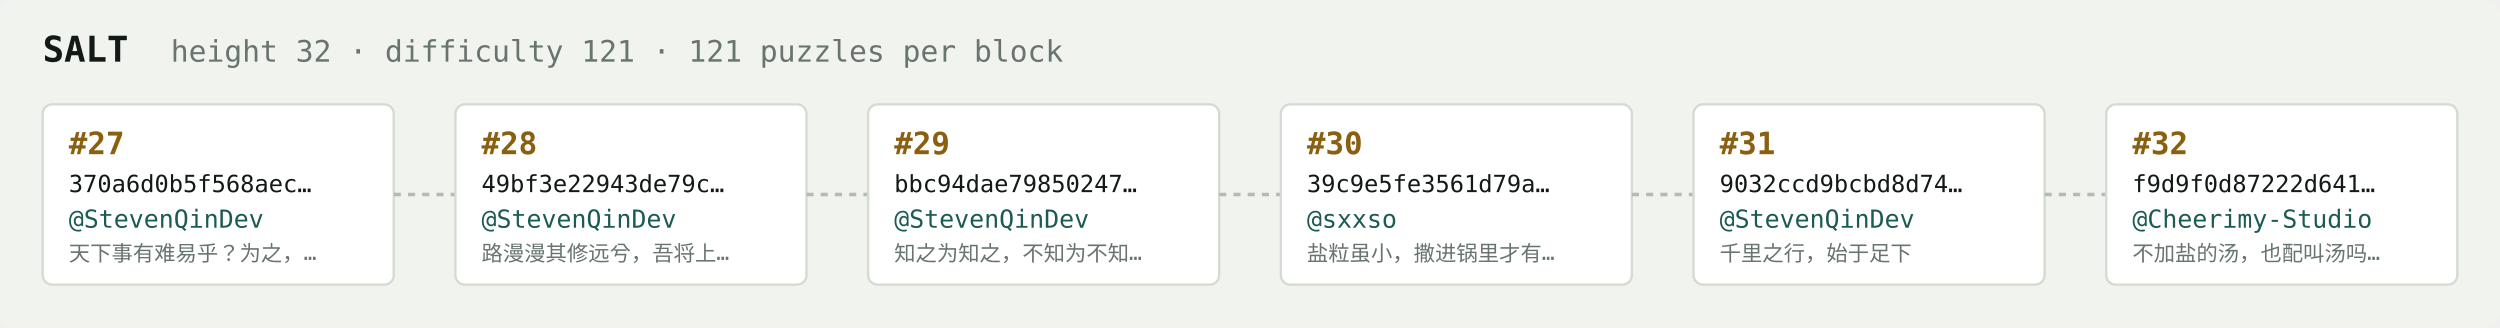
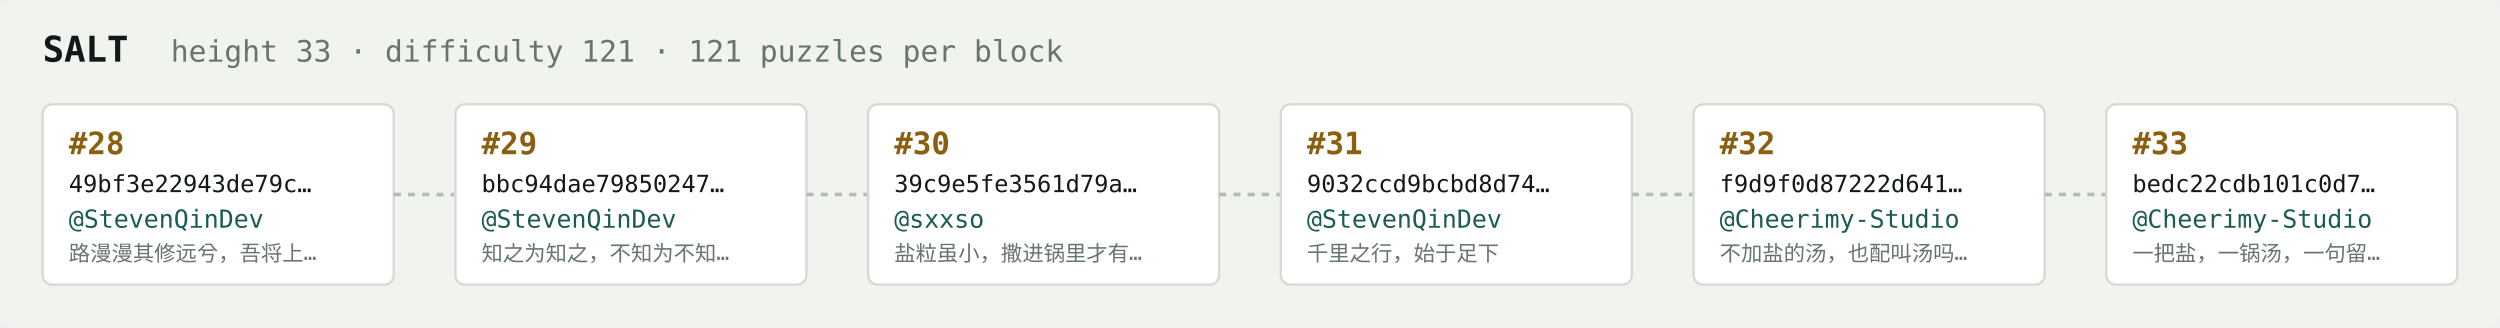
<svg xmlns="http://www.w3.org/2000/svg" width="1054" height="138" viewBox="0 0 1054 138" font-family="ui-monospace,SFMono-Regular,Menlo,monospace">
  <rect fill="#f1f3ef" width="1054" height="138" rx="6" />
  <text x="18" y="26" fill="#121916" font-size="15" font-weight="700">SALT</text>
-   <text x="72" y="26" fill="#68746e" font-size="12.5">height 32 · difficulty 121 · 121 puzzles per block</text>
+   <text x="72" y="26" fill="#68746e" font-size="12.5">height 33 · difficulty 121 · 121 puzzles per block</text>
  <rect x="18" y="44" width="148" height="76" rx="4" fill="#ffffff" stroke="#d5dbd2" stroke-width="1" />
-   <text x="29" y="65" fill="#8a5f10" font-size="13" font-weight="700">#27</text>
-   <text x="29" y="81" fill="#121916" font-size="10">370a6d0b5f568aec…</text>
+   <text x="29" y="65" fill="#8a5f10" font-size="13" font-weight="700">#28</text>
+   <text x="29" y="81" fill="#121916" font-size="10">49bf3e22943de79c…</text>
  <text x="29" y="96" fill="#1c5b52" font-size="10.5">@StevenQinDev</text>
-   <text x="29" y="110" fill="#68746e" font-size="9">天下事有难易乎？为之，…</text>
+   <text x="29" y="110" fill="#68746e" font-size="9">路漫漫其修远兮，吾将上…</text>
  <line x1="166" y1="82.0" x2="192" y2="82.0" stroke="#b3bcb4" stroke-width="1.5" stroke-dasharray="3 3" />
  <rect x="192" y="44" width="148" height="76" rx="4" fill="#ffffff" stroke="#d5dbd2" stroke-width="1" />
-   <text x="203" y="65" fill="#8a5f10" font-size="13" font-weight="700">#28</text>
-   <text x="203" y="81" fill="#121916" font-size="10">49bf3e22943de79c…</text>
+   <text x="203" y="65" fill="#8a5f10" font-size="13" font-weight="700">#29</text>
+   <text x="203" y="81" fill="#121916" font-size="10">bbc94dae79850247…</text>
  <text x="203" y="96" fill="#1c5b52" font-size="10.5">@StevenQinDev</text>
-   <text x="203" y="110" fill="#68746e" font-size="9">路漫漫其修远兮，吾将上…</text>
+   <text x="203" y="110" fill="#68746e" font-size="9">知之为知之，不知为不知…</text>
  <line x1="340" y1="82.0" x2="366" y2="82.0" stroke="#b3bcb4" stroke-width="1.5" stroke-dasharray="3 3" />
  <rect x="366" y="44" width="148" height="76" rx="4" fill="#ffffff" stroke="#d5dbd2" stroke-width="1" />
-   <text x="377" y="65" fill="#8a5f10" font-size="13" font-weight="700">#29</text>
-   <text x="377" y="81" fill="#121916" font-size="10">bbc94dae79850247…</text>
-   <text x="377" y="96" fill="#1c5b52" font-size="10.5">@StevenQinDev</text>
-   <text x="377" y="110" fill="#68746e" font-size="9">知之为知之，不知为不知…</text>
+   <text x="377" y="65" fill="#8a5f10" font-size="13" font-weight="700">#30</text>
+   <text x="377" y="81" fill="#121916" font-size="10">39c9e5fe3561d79a…</text>
+   <text x="377" y="96" fill="#1c5b52" font-size="10.5">@sxxso</text>
+   <text x="377" y="110" fill="#68746e" font-size="9">盐粒虽小，撒进锅里才有…</text>
  <line x1="514" y1="82.0" x2="540" y2="82.0" stroke="#b3bcb4" stroke-width="1.5" stroke-dasharray="3 3" />
  <rect x="540" y="44" width="148" height="76" rx="4" fill="#ffffff" stroke="#d5dbd2" stroke-width="1" />
-   <text x="551" y="65" fill="#8a5f10" font-size="13" font-weight="700">#30</text>
-   <text x="551" y="81" fill="#121916" font-size="10">39c9e5fe3561d79a…</text>
-   <text x="551" y="96" fill="#1c5b52" font-size="10.5">@sxxso</text>
-   <text x="551" y="110" fill="#68746e" font-size="9">盐粒虽小，撒进锅里才有…</text>
+   <text x="551" y="65" fill="#8a5f10" font-size="13" font-weight="700">#31</text>
+   <text x="551" y="81" fill="#121916" font-size="10">9032ccd9bcbd8d74…</text>
+   <text x="551" y="96" fill="#1c5b52" font-size="10.5">@StevenQinDev</text>
+   <text x="551" y="110" fill="#68746e" font-size="9">千里之行，始于足下</text>
  <line x1="688" y1="82.0" x2="714" y2="82.0" stroke="#b3bcb4" stroke-width="1.5" stroke-dasharray="3 3" />
  <rect x="714" y="44" width="148" height="76" rx="4" fill="#ffffff" stroke="#d5dbd2" stroke-width="1" />
-   <text x="725" y="65" fill="#8a5f10" font-size="13" font-weight="700">#31</text>
-   <text x="725" y="81" fill="#121916" font-size="10">9032ccd9bcbd8d74…</text>
-   <text x="725" y="96" fill="#1c5b52" font-size="10.5">@StevenQinDev</text>
-   <text x="725" y="110" fill="#68746e" font-size="9">千里之行，始于足下</text>
+   <text x="725" y="65" fill="#8a5f10" font-size="13" font-weight="700">#32</text>
+   <text x="725" y="81" fill="#121916" font-size="10">f9d9f0d87222d641…</text>
+   <text x="725" y="96" fill="#1c5b52" font-size="10.5">@Cheerimy-Studio</text>
+   <text x="725" y="110" fill="#68746e" font-size="9">不加盐的汤，也配叫汤吗…</text>
  <line x1="862" y1="82.0" x2="888" y2="82.0" stroke="#b3bcb4" stroke-width="1.5" stroke-dasharray="3 3" />
  <rect x="888" y="44" width="148" height="76" rx="4" fill="#ffffff" stroke="#d5dbd2" stroke-width="1" />
-   <text x="899" y="65" fill="#8a5f10" font-size="13" font-weight="700">#32</text>
-   <text x="899" y="81" fill="#121916" font-size="10">f9d9f0d87222d641…</text>
+   <text x="899" y="65" fill="#8a5f10" font-size="13" font-weight="700">#33</text>
+   <text x="899" y="81" fill="#121916" font-size="10">bedc22cdb101c0d7…</text>
  <text x="899" y="96" fill="#1c5b52" font-size="10.5">@Cheerimy-Studio</text>
-   <text x="899" y="110" fill="#68746e" font-size="9">不加盐的汤，也配叫汤吗…</text>
+   <text x="899" y="110" fill="#68746e" font-size="9">一把盐，一锅汤，一句留…</text>
</svg>
